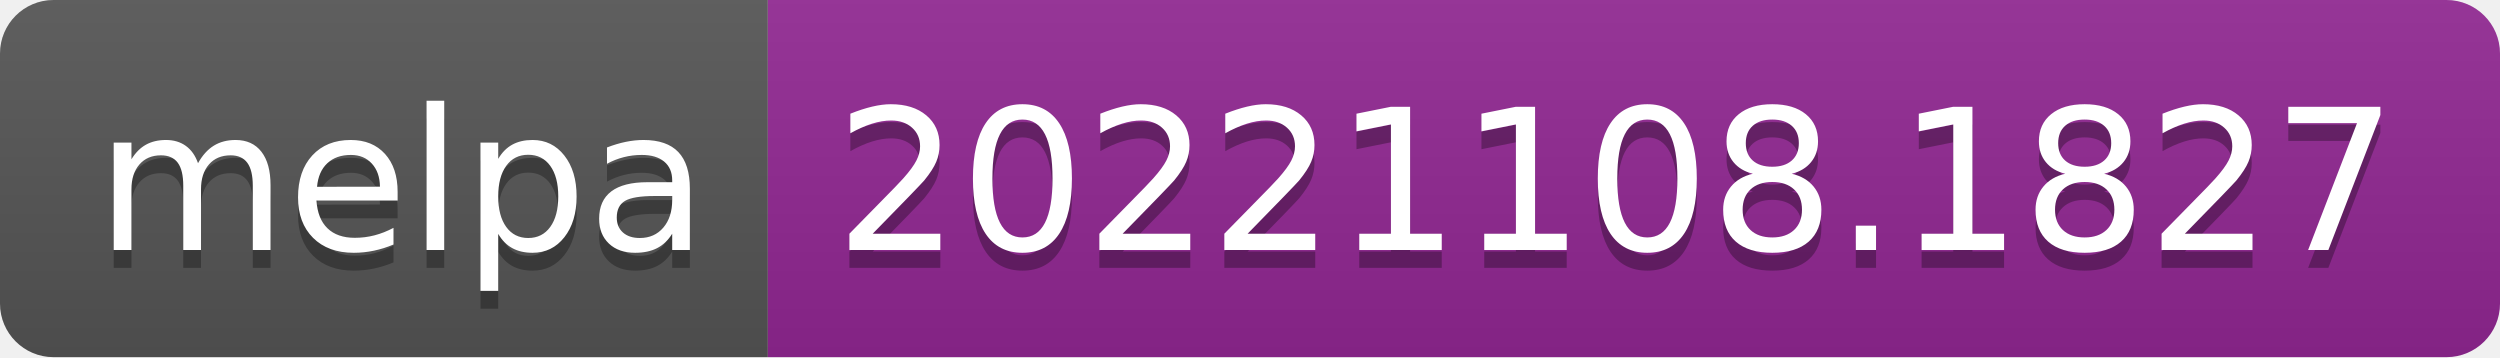
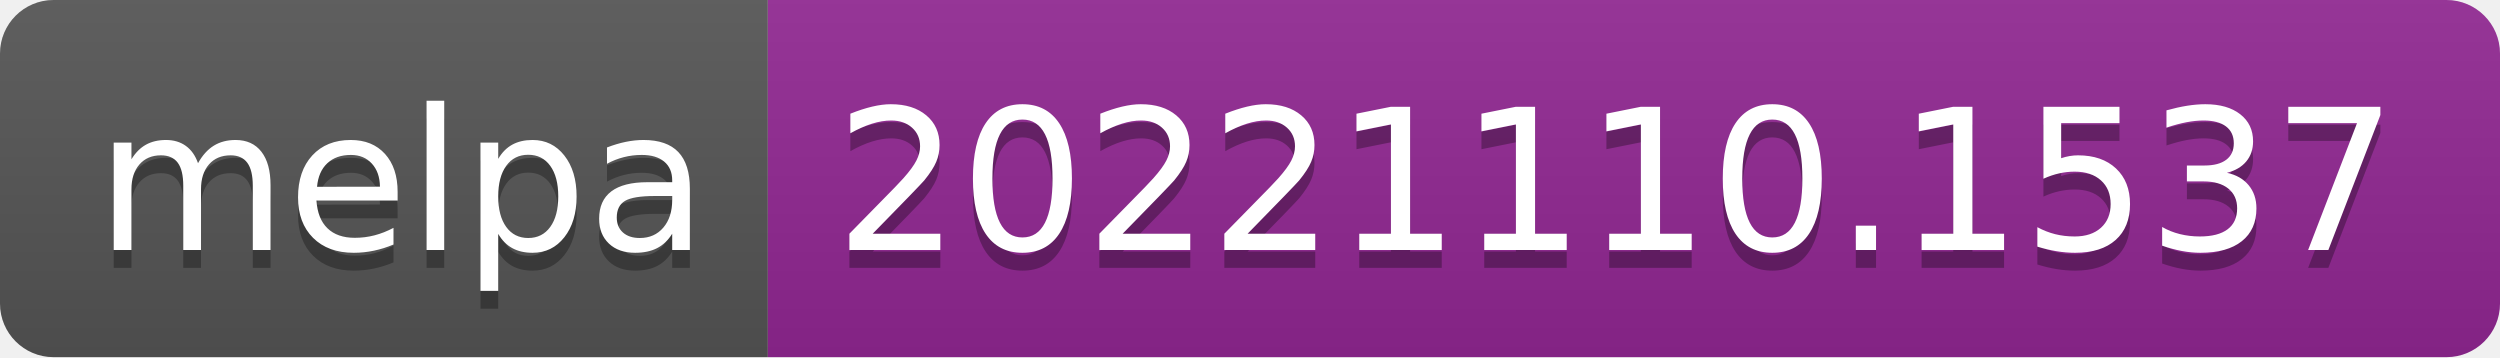
- <svg xmlns="http://www.w3.org/2000/svg" width="140" height="20" role="img" aria-label="melpa: 20221108.1827">
+ <svg xmlns="http://www.w3.org/2000/svg" width="140" height="20" role="img" aria-label="melpa: 20221110.1537">
  <linearGradient id="s" x2="0" y2="100%">
    <stop offset="0" stop-color="#bbb" stop-opacity=".1" />
    <stop offset="1" stop-opacity=".1" />
  </linearGradient>
  <clipPath id="r">
    <rect width="140" height="20" rx="3" fill="#fff" />
  </clipPath>
  <g clip-path="url(#r)">
    <rect width="43" height="20" fill="#555" />
    <rect x="43" width="97" height="20" fill="#922793" />
    <rect width="140" height="20" fill="url(#s)" />
  </g>
  <g fill="#fff" text-anchor="middle" font-family="Verdana,Geneva,DejaVu Sans,sans-serif" text-rendering="geometricPrecision" font-size="110">
    <text aria-hidden="true" x="225" y="150" fill="#010101" fill-opacity=".3" transform="scale(.1)" textLength="330">melpa</text>
    <text x="225" y="140" transform="scale(.1)" fill="#fff" textLength="330">melpa</text>
-     <text aria-hidden="true" x="905" y="150" fill="#010101" fill-opacity=".3" transform="scale(.1)" textLength="870">20221108.1827</text>
-     <text x="905" y="140" transform="scale(.1)" fill="#fff" textLength="870">20221108.1827</text>
+     <text aria-hidden="true" x="905" y="150" fill="#010101" fill-opacity=".3" transform="scale(.1)" textLength="870">20221110.1537</text>
+     <text x="905" y="140" transform="scale(.1)" fill="#fff" textLength="870">20221110.1537</text>
  </g>
</svg>
